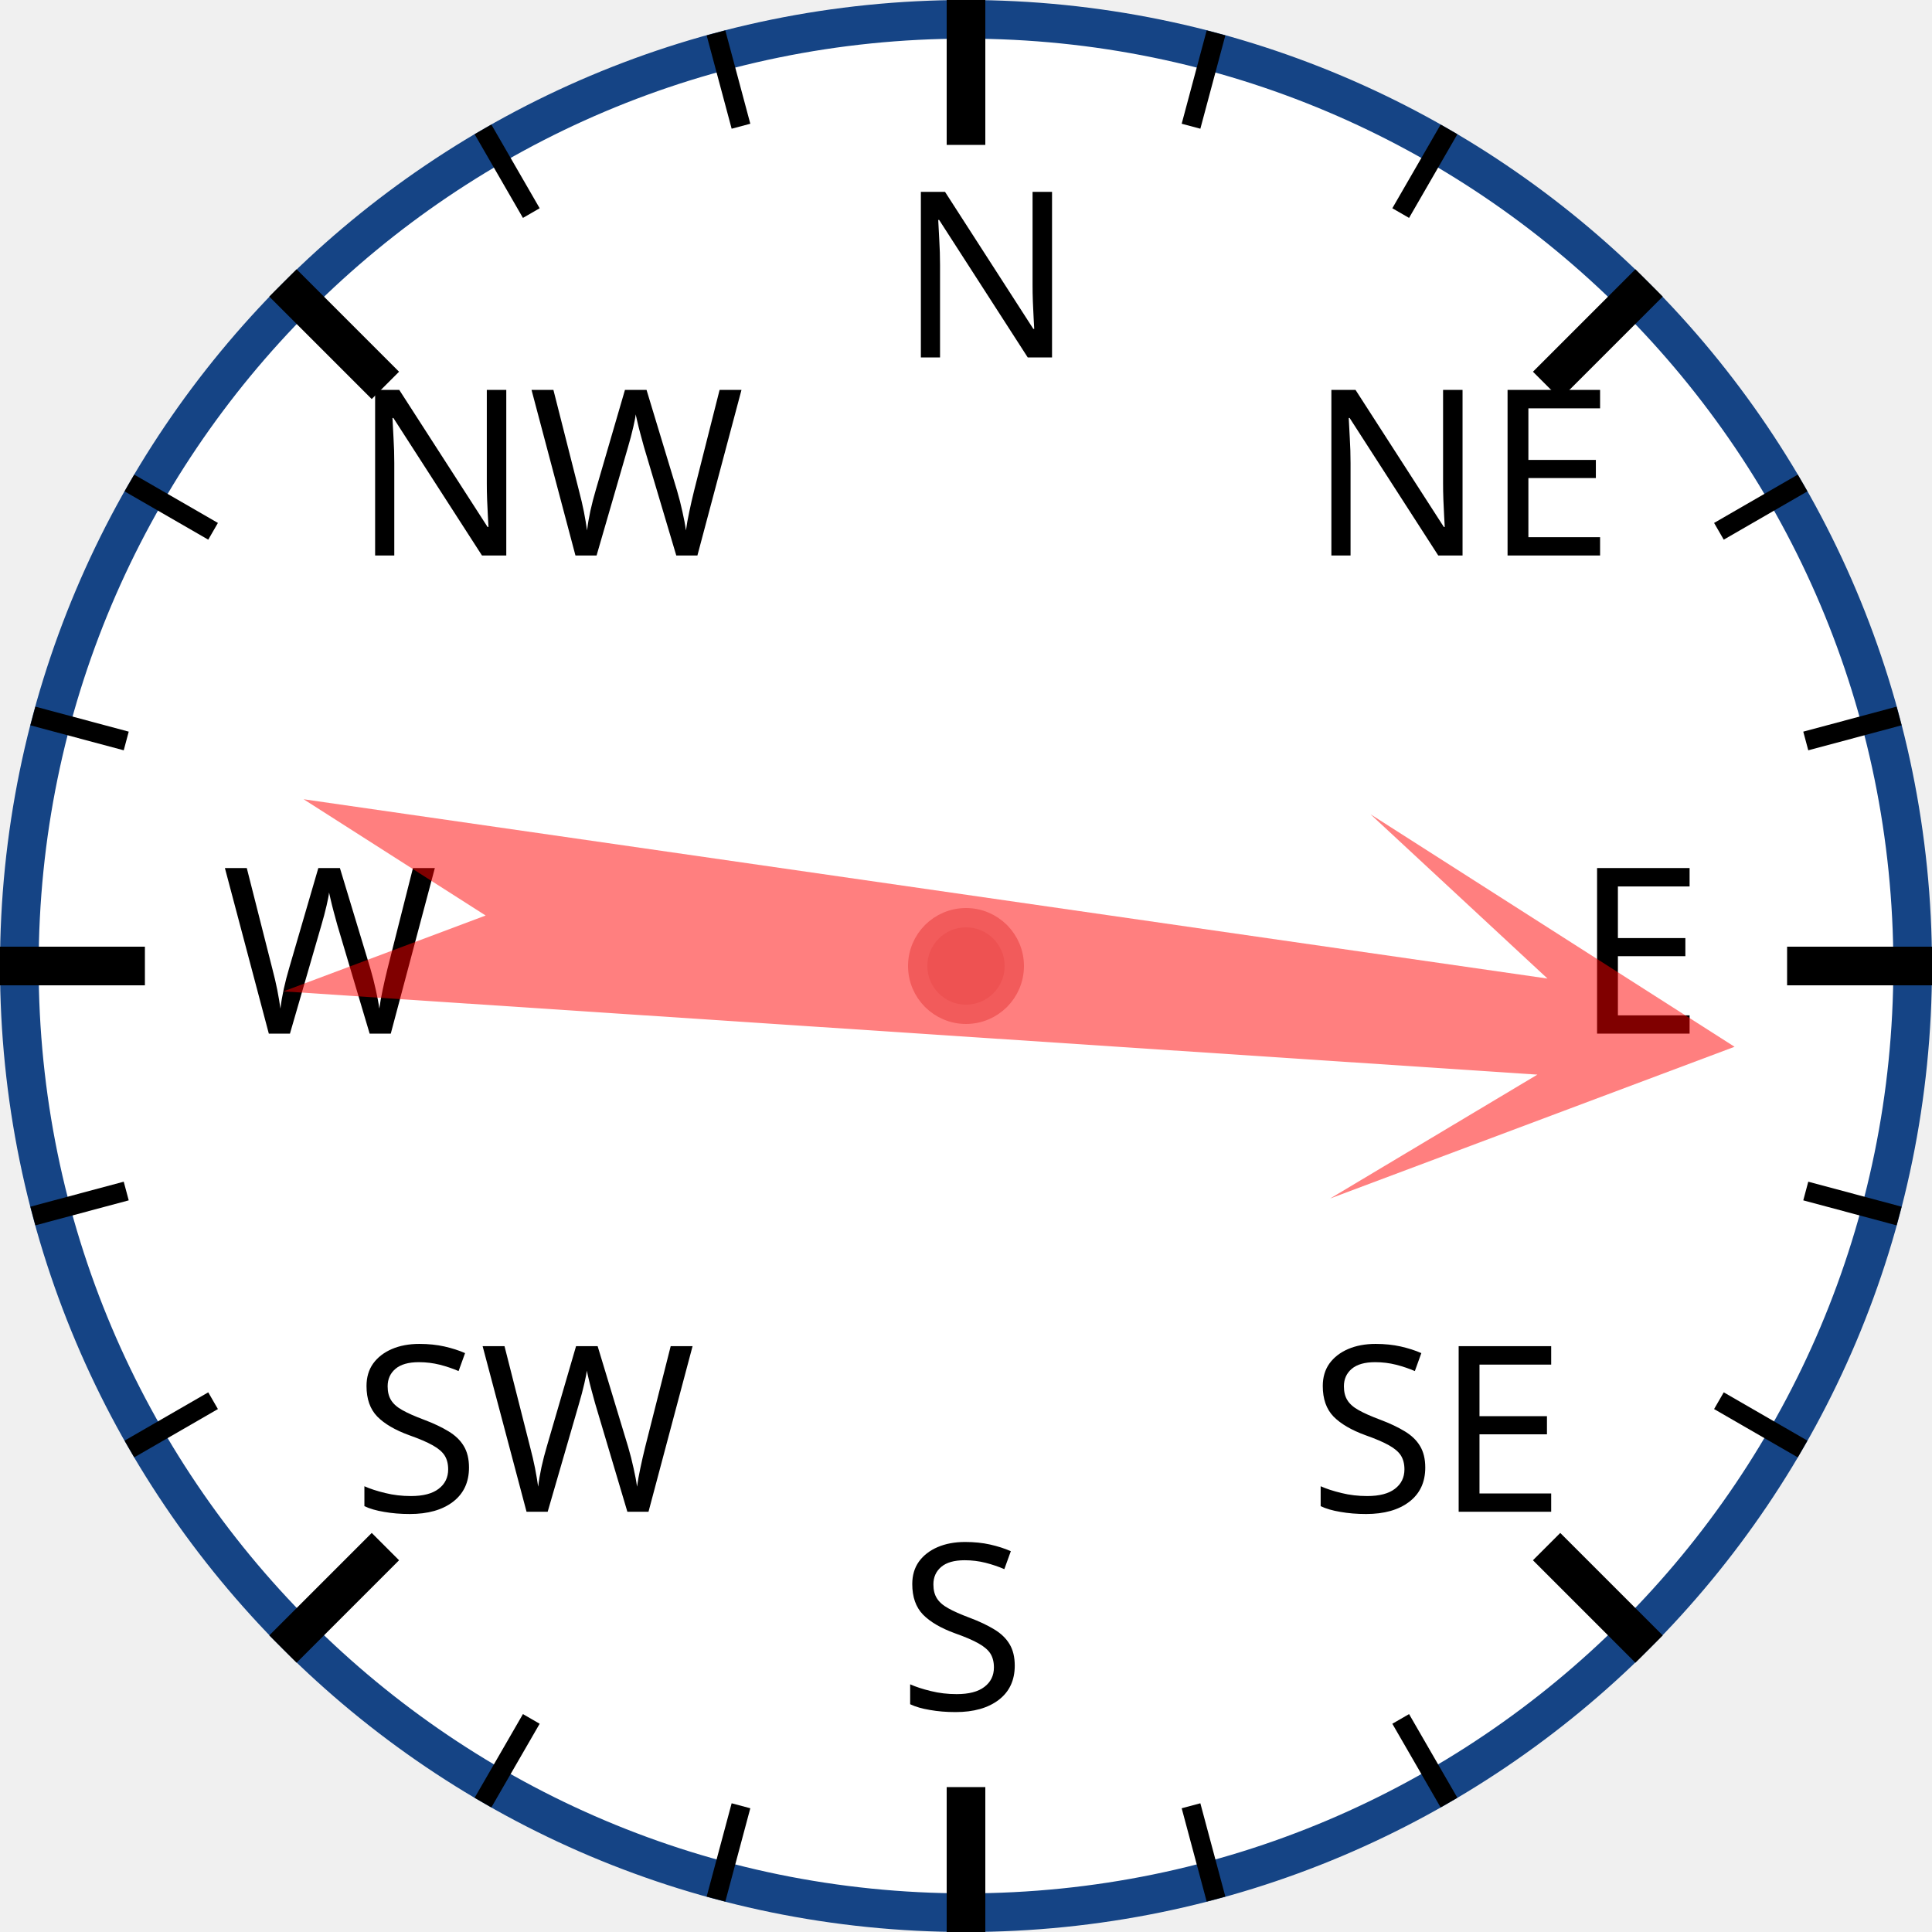
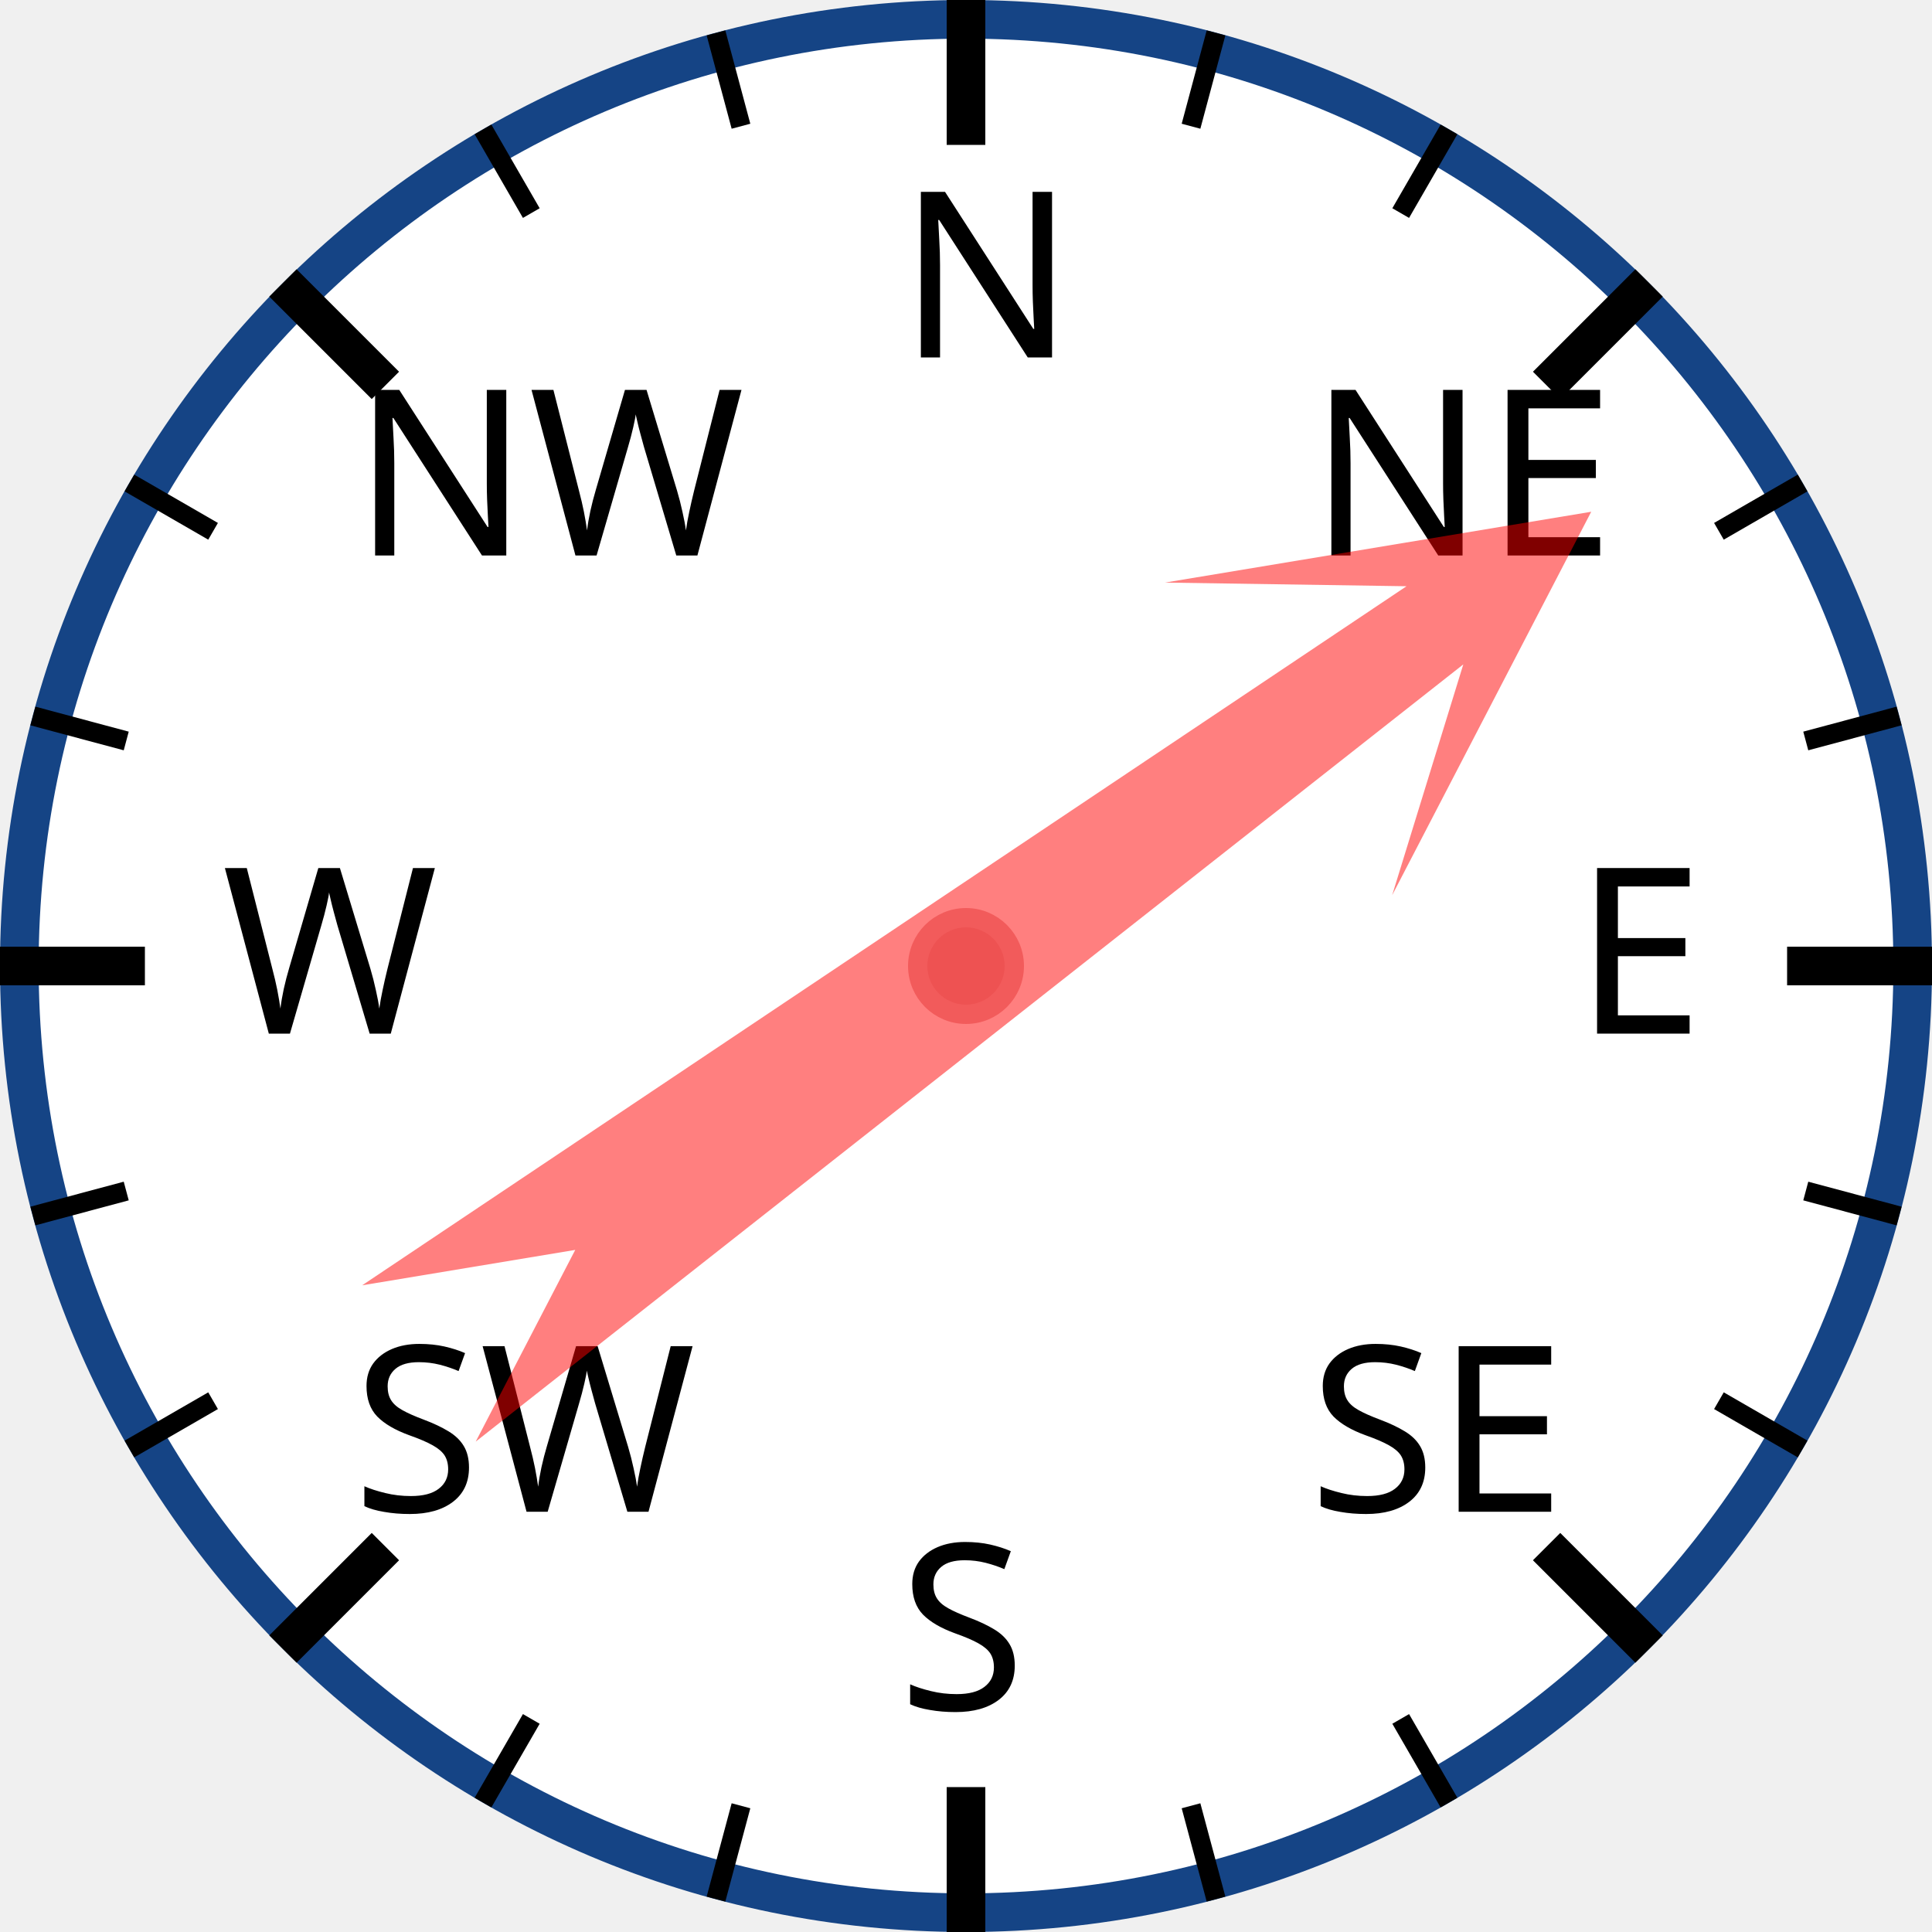
<svg xmlns="http://www.w3.org/2000/svg" width="120px" height="120px" viewBox="0 0 200 200">
  <circle cx="100" cy="100" r="98" style="fill: white; stroke: #154485; stroke-width: 4;" />
  <text x="93.0" y="37.0" style="font-family: sans-serif; font-size: 18pt;">N</text>
  <line x1="100.0" y1="0.0" x2="100.0" y2="15.0" style="stroke: black; stroke-width: 4;" />
  <line x1="74.118" y1="3.407" x2="76.706" y2="13.067" style="stroke: black; stroke-width: 2;" />
  <line x1="50" y1="13.397" x2="55" y2="22.058" style="stroke: black; stroke-width: 2;" />
  <text x="36.503" y="57.503" style="font-family: sans-serif; font-size: 18pt;">NW</text>
  <line x1="29.289" y1="29.289" x2="39.896" y2="39.896" style="stroke: black; stroke-width: 4;" />
  <line x1="13.397" y1="50" x2="22.058" y2="55" style="stroke: black; stroke-width: 2;" />
  <line x1="3.407" y1="74.118" x2="13.067" y2="76.706" style="stroke: black; stroke-width: 2;" />
  <text x="23.0" y="107.0" style="font-family: sans-serif; font-size: 18pt;">W</text>
  <line x1="0.0" y1="100.0" x2="15.0" y2="100.0" style="stroke: black; stroke-width: 4;" />
  <line x1="3.407" y1="125.882" x2="13.067" y2="123.294" style="stroke: black; stroke-width: 2;" />
  <line x1="13.397" y1="150" x2="22.058" y2="145" style="stroke: black; stroke-width: 2;" />
  <text x="36.503" y="156.497" style="font-family: sans-serif; font-size: 18pt;">SW</text>
  <line x1="29.289" y1="170.711" x2="39.896" y2="160.104" style="stroke: black; stroke-width: 4;" />
  <line x1="50" y1="186.603" x2="55" y2="177.942" style="stroke: black; stroke-width: 2;" />
  <line x1="74.118" y1="196.593" x2="76.706" y2="186.933" style="stroke: black; stroke-width: 2;" />
  <text x="93" y="177.0" style="font-family: sans-serif; font-size: 18pt;">S</text>
  <line x1="100" y1="200.0" x2="100" y2="185.0" style="stroke: black; stroke-width: 4;" />
  <line x1="125.882" y1="196.593" x2="123.294" y2="186.933" style="stroke: black; stroke-width: 2;" />
  <line x1="150.0" y1="186.603" x2="145.0" y2="177.942" style="stroke: black; stroke-width: 2;" />
  <text x="135.497" y="156.497" style="font-family: sans-serif; font-size: 18pt;">SE</text>
  <line x1="170.711" y1="170.711" x2="160.104" y2="160.104" style="stroke: black; stroke-width: 4;" />
  <line x1="186.603" y1="150" x2="177.942" y2="145" style="stroke: black; stroke-width: 2;" />
  <line x1="196.593" y1="125.882" x2="186.933" y2="123.294" style="stroke: black; stroke-width: 2;" />
  <text x="163.0" y="107" style="font-family: sans-serif; font-size: 18pt;">E</text>
  <line x1="200.0" y1="100" x2="185.0" y2="100" style="stroke: black; stroke-width: 4;" />
  <line x1="196.593" y1="74.118" x2="186.933" y2="76.706" style="stroke: black; stroke-width: 2;" />
  <line x1="186.603" y1="50" x2="177.942" y2="55" style="stroke: black; stroke-width: 2;" />
  <text x="135.497" y="57.503" style="font-family: sans-serif; font-size: 18pt;">NE</text>
  <line x1="170.711" y1="29.289" x2="160.104" y2="39.896" style="stroke: black; stroke-width: 4;" />
  <line x1="150" y1="13.397" x2="145" y2="22.058" style="stroke: black; stroke-width: 2;" />
  <line x1="125.882" y1="3.407" x2="123.294" y2="13.067" style="stroke: black; stroke-width: 2;" />
-   <polygon points="100 20 120 60 105 40 110 170 100 150 90 170 95 40 80 60" style="fill: red; fill-opacity: 0.5;" transform="rotate(96,100,100)" />
+   <polygon points="100 20 120 60 105 40 110 170 100 150 90 170 95 40 80 60" style="fill: red; fill-opacity: 0.5;" transform="rotate(54,100,100)" />
  <circle cx="100" cy="100" r="5" style="fill: #EE5252; stroke: #F25B5B; stroke-width: 2;" />
</svg>
